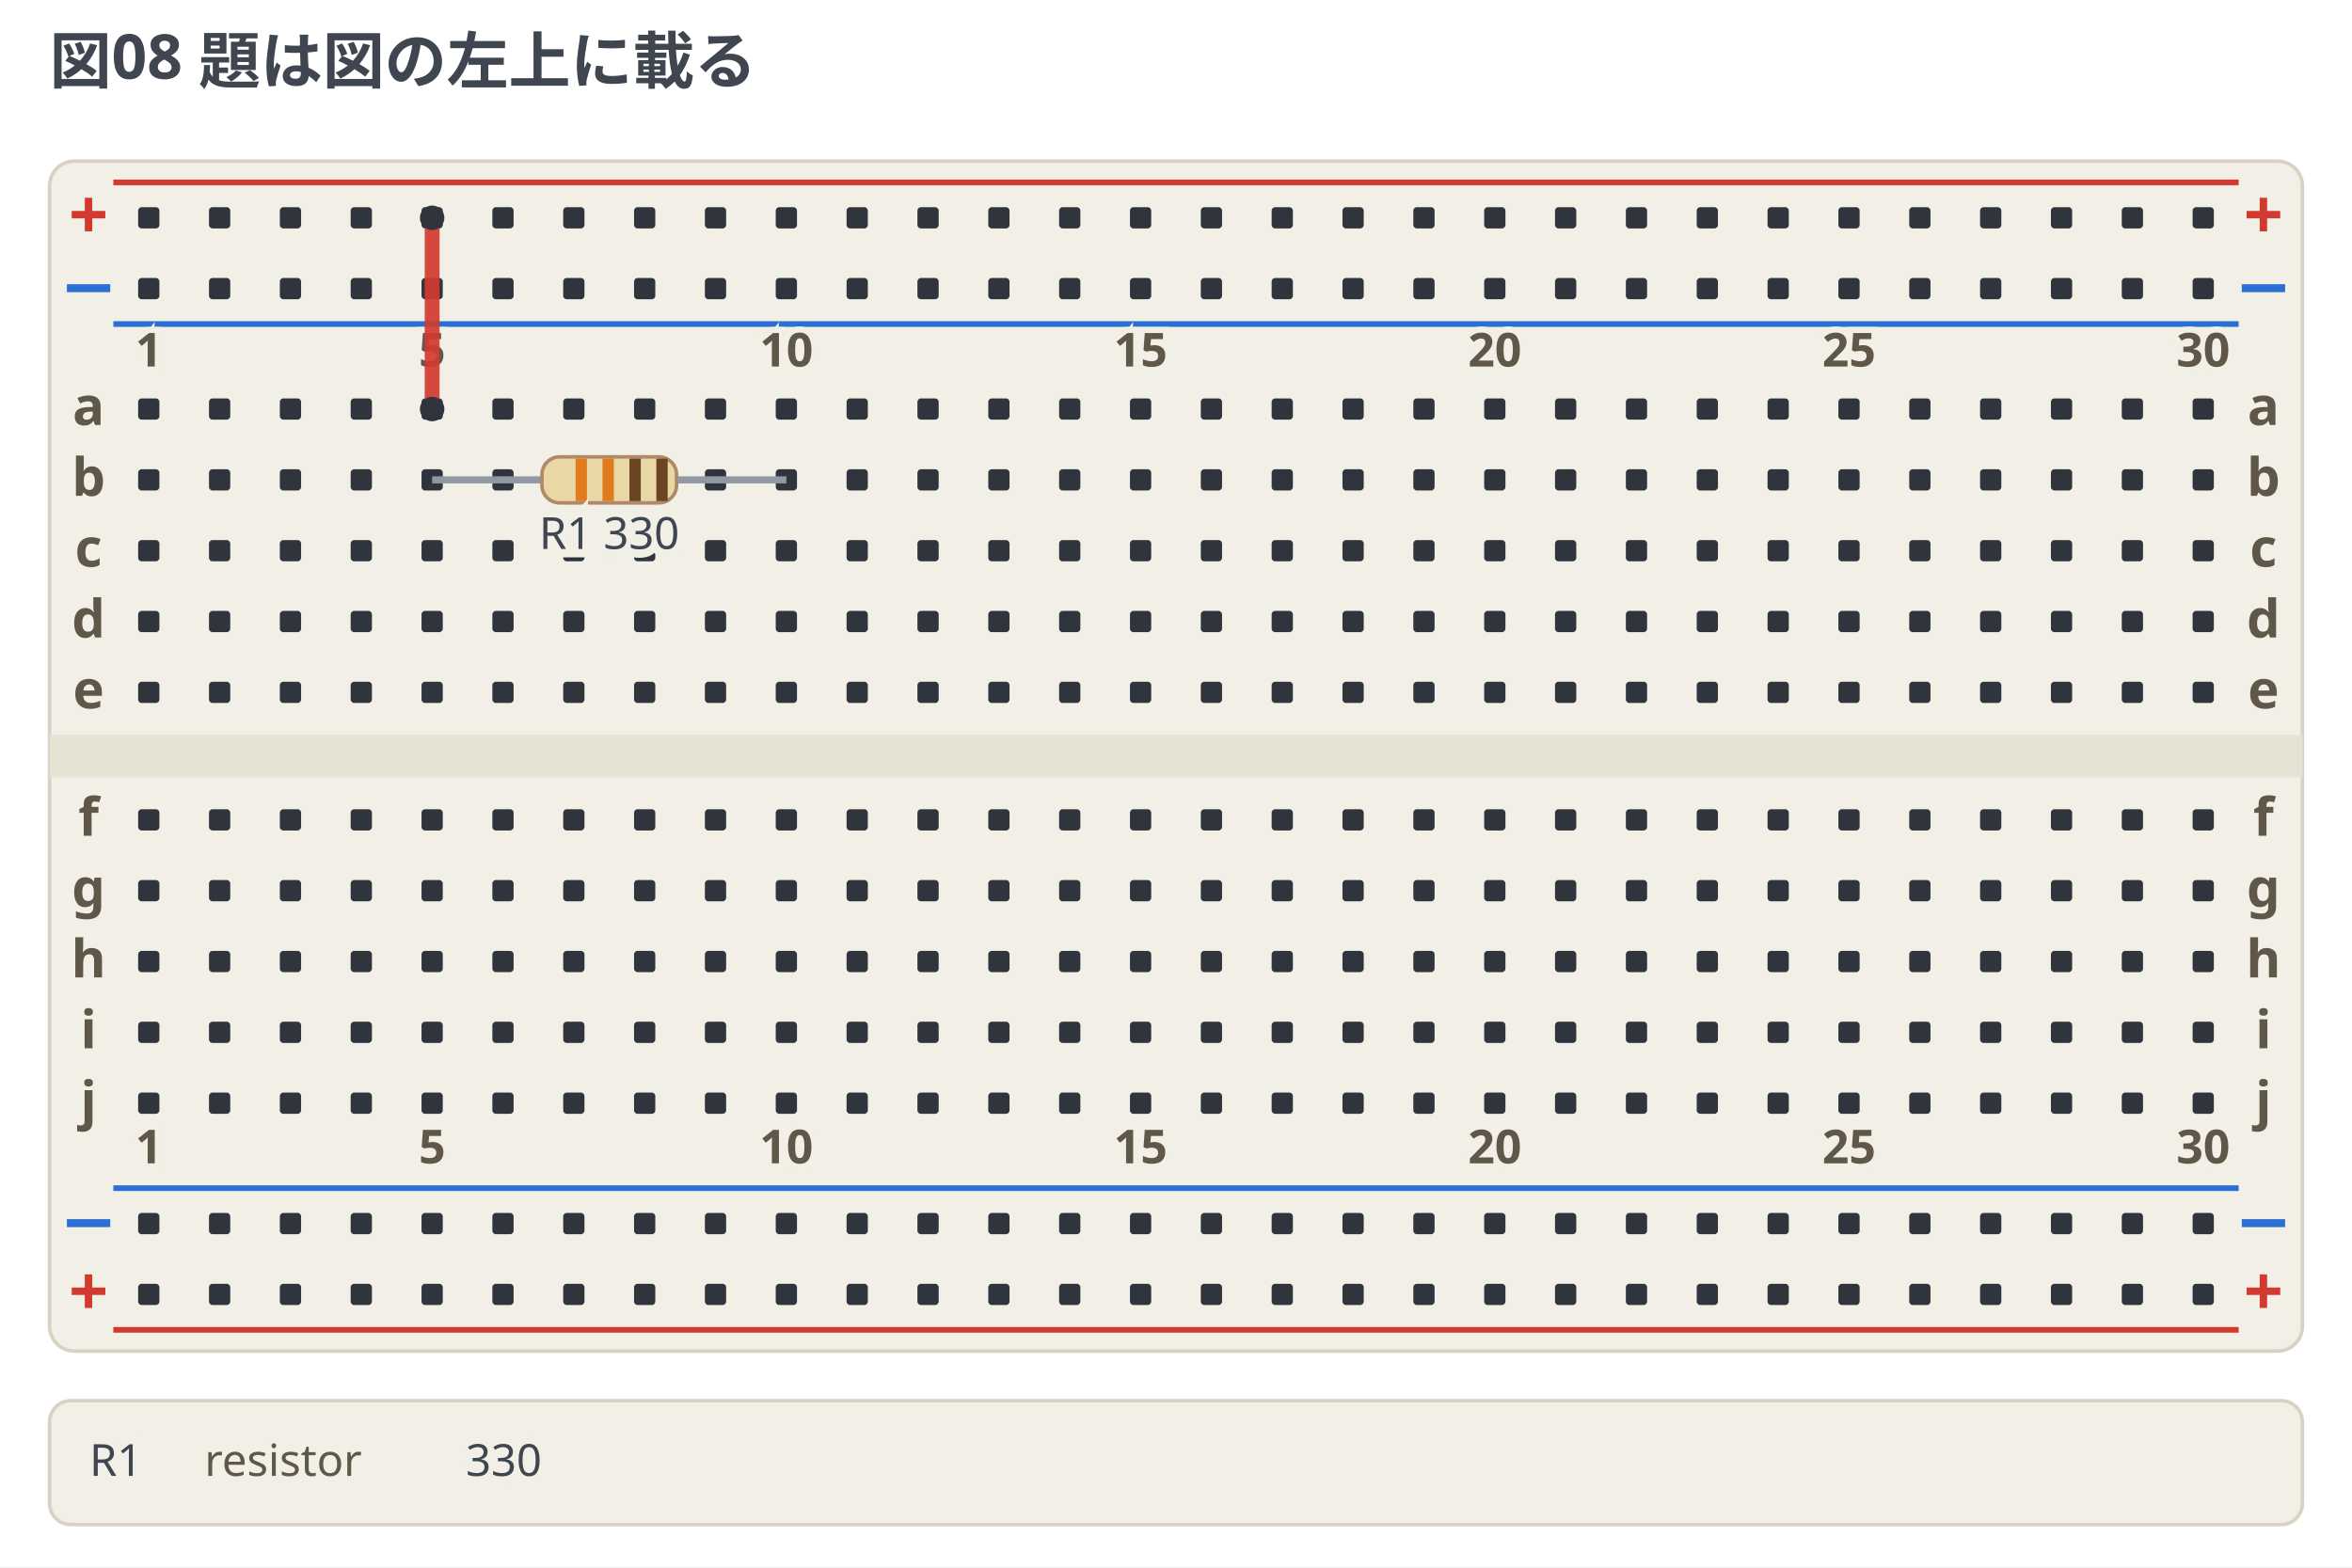
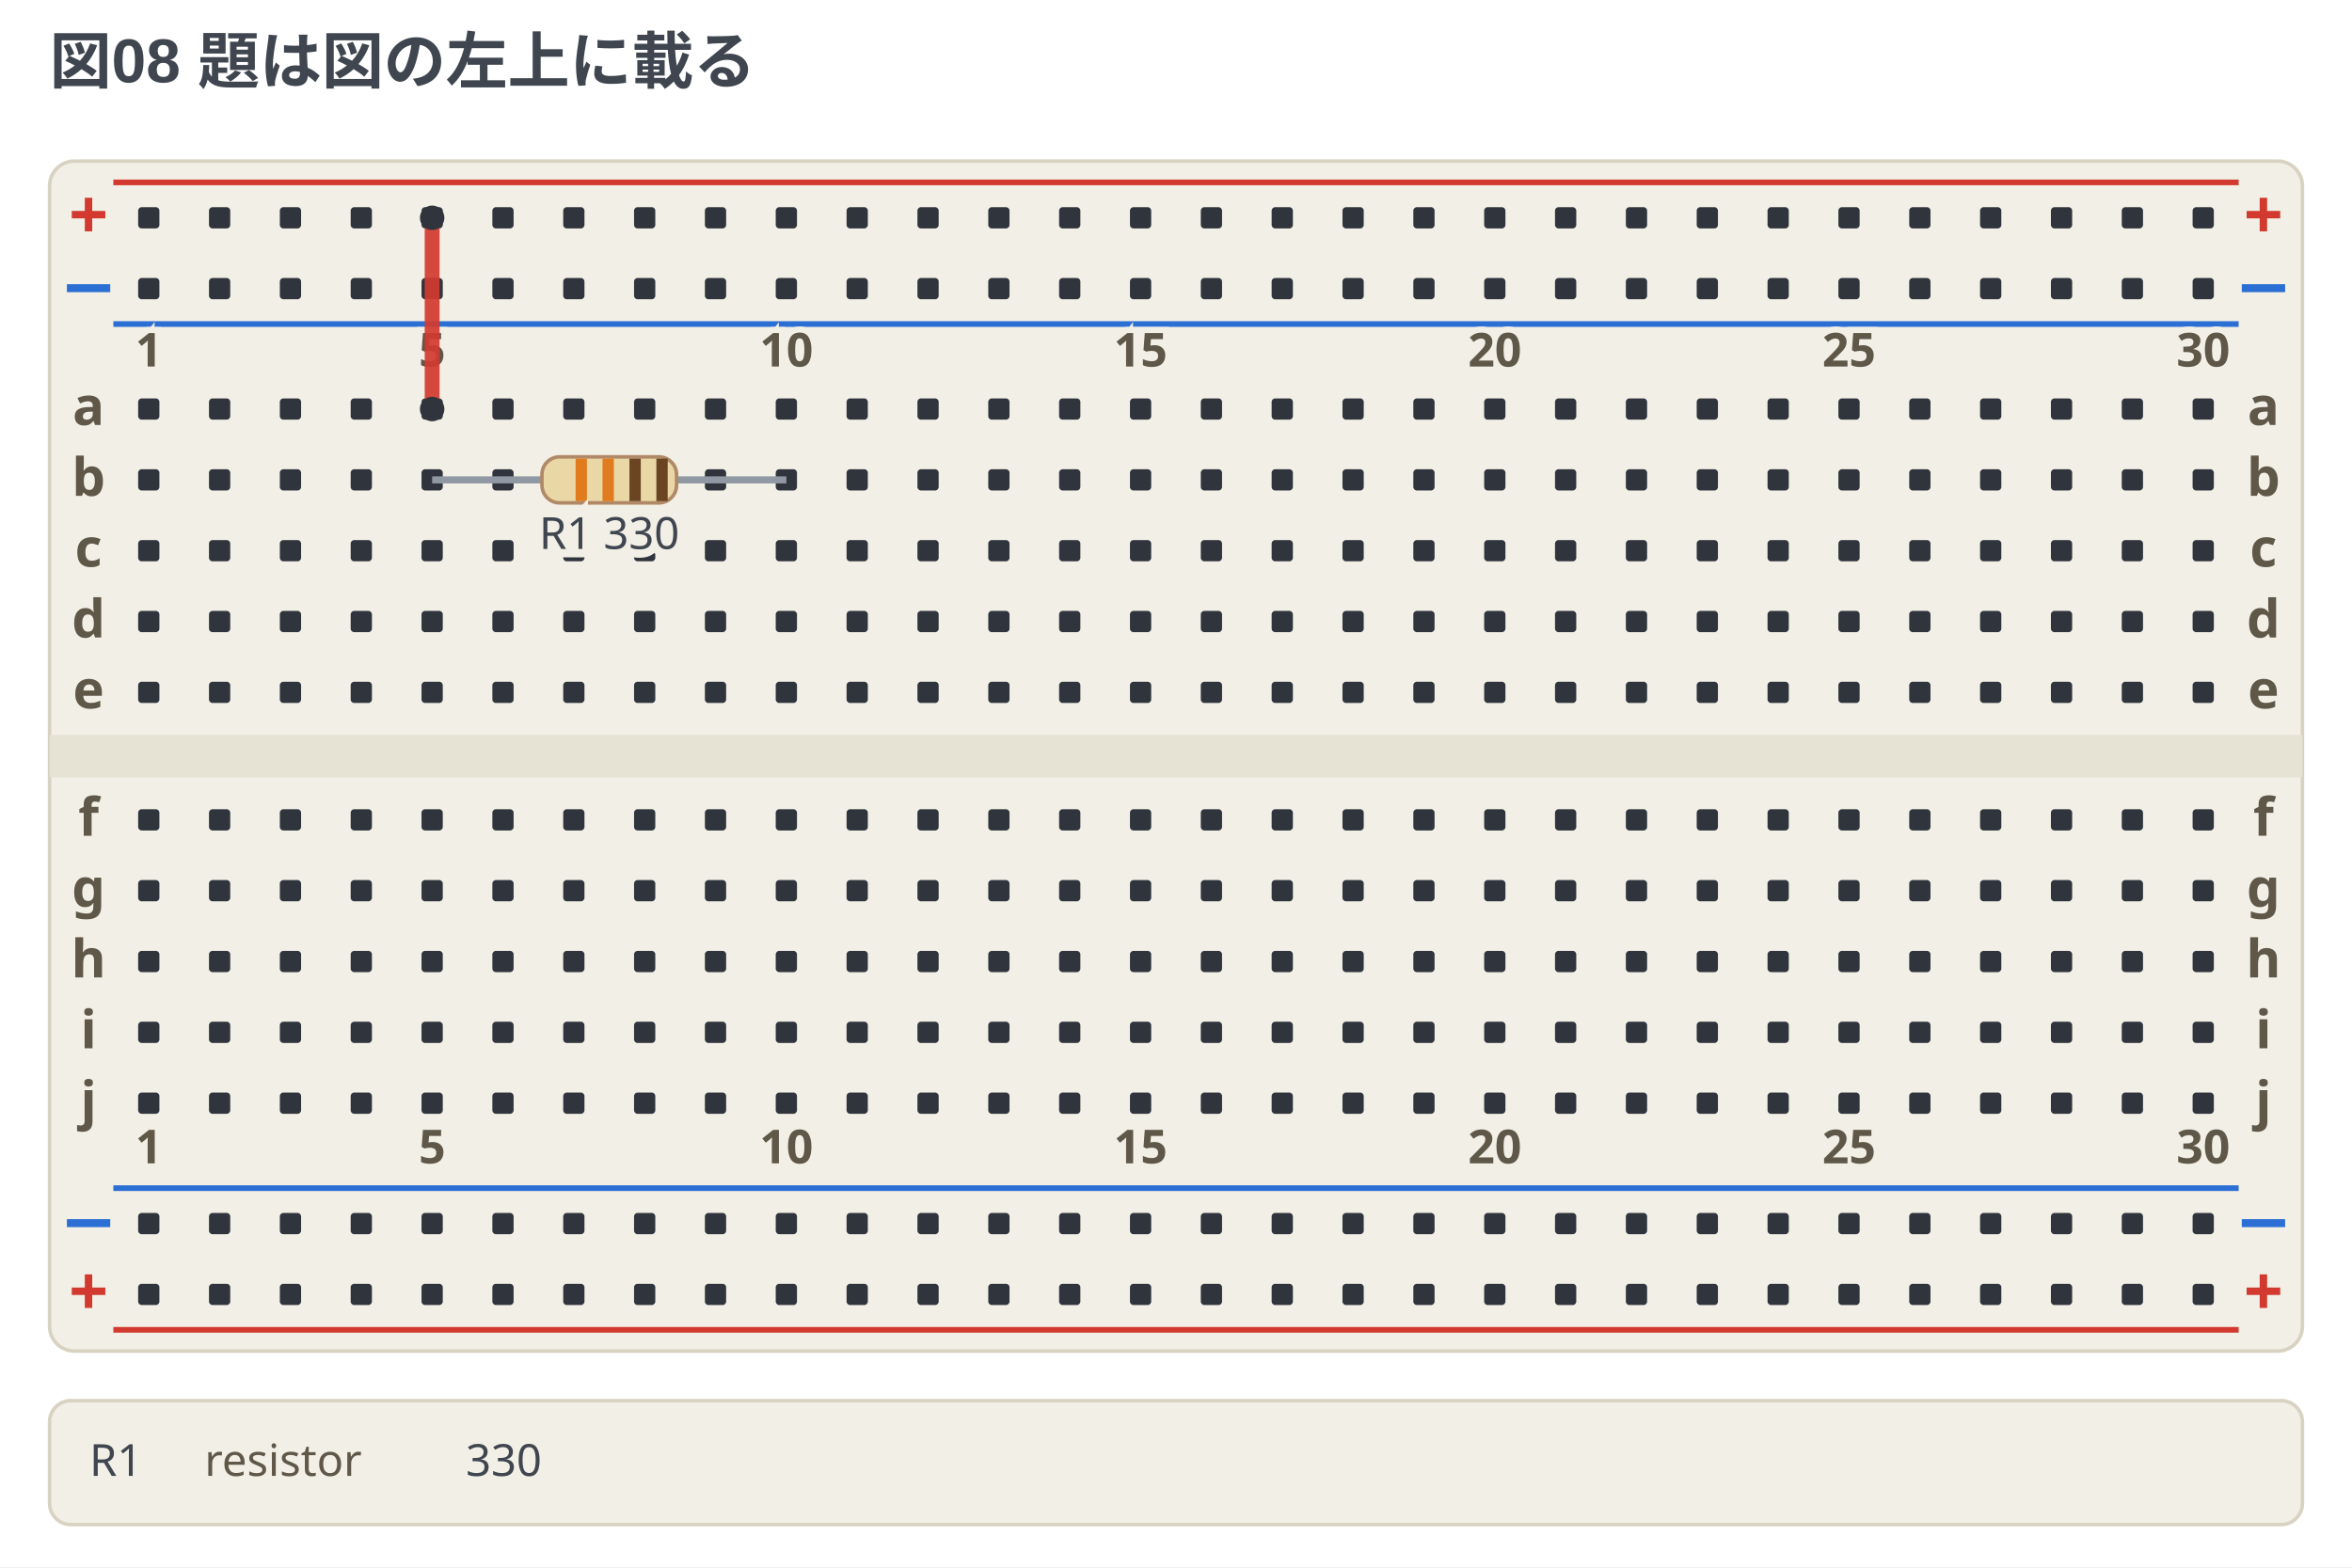
<svg xmlns="http://www.w3.org/2000/svg" width="664" height="442.5" viewBox="0 0 664 442.5" data-breadboard-fence="0.12.1" role="img">
  <rect x="0" y="0" width="664" height="442.5" fill="#ffffff" />
  <g>
-     <text x="14" y="23.5" text-anchor="start" font-family="ui-sans-serif, system-ui, sans-serif" font-size="17.5" font-weight="700" fill="#3f4650">図08 題は図の左上に載る</text>
+     <text x="14" y="23.5" text-anchor="start" font-family="'Segoe UI', 'Helvetica Neue', Arial, 'Noto Sans', 'Hiragino Sans', 'Yu Gothic UI', 'Noto Sans CJK JP', sans-serif" font-size="17.5" font-weight="700" fill="#3f4650">図08 題は図の左上に載る</text>
  </g>
  <g transform="translate(0 31.5)">
    <rect x="14" y="14" width="636" height="336" rx="7" fill="#f2efe6" stroke="#d8d2c2" />
    <rect x="14" y="176" width="636" height="12" fill="#e6e2d4" />
    <line x1="32" y1="20" x2="632" y2="20" stroke="#d33a2f" stroke-width="1.6" />
    <text x="25" y="36" text-anchor="middle" font-family="ui-sans-serif, system-ui, sans-serif" font-size="19.55" font-weight="700" fill="#d33a2f">+</text>
    <text x="639" y="36" text-anchor="middle" font-family="ui-sans-serif, system-ui, sans-serif" font-size="19.55" font-weight="700" fill="#d33a2f">+</text>
    <line x1="32" y1="60" x2="632" y2="60" stroke="#2b6fd4" stroke-width="1.6" />
    <text x="25" y="56" text-anchor="middle" font-family="ui-sans-serif, system-ui, sans-serif" font-size="19.55" font-weight="700" fill="#2b6fd4">−</text>
    <text x="639" y="56" text-anchor="middle" font-family="ui-sans-serif, system-ui, sans-serif" font-size="19.55" font-weight="700" fill="#2b6fd4">−</text>
    <line x1="32" y1="304" x2="632" y2="304" stroke="#2b6fd4" stroke-width="1.6" />
    <text x="25" y="320" text-anchor="middle" font-family="ui-sans-serif, system-ui, sans-serif" font-size="19.55" font-weight="700" fill="#2b6fd4">−</text>
    <text x="639" y="320" text-anchor="middle" font-family="ui-sans-serif, system-ui, sans-serif" font-size="19.55" font-weight="700" fill="#2b6fd4">−</text>
    <line x1="32" y1="344" x2="632" y2="344" stroke="#d33a2f" stroke-width="1.6" />
    <text x="25" y="340" text-anchor="middle" font-family="ui-sans-serif, system-ui, sans-serif" font-size="19.55" font-weight="700" fill="#d33a2f">+</text>
    <text x="639" y="340" text-anchor="middle" font-family="ui-sans-serif, system-ui, sans-serif" font-size="19.55" font-weight="700" fill="#d33a2f">+</text>
    <rect x="39" y="27" width="6" height="6" rx="1" fill="#30353d" />
    <rect x="59" y="27" width="6" height="6" rx="1" fill="#30353d" />
    <rect x="79" y="27" width="6" height="6" rx="1" fill="#30353d" />
    <rect x="99" y="27" width="6" height="6" rx="1" fill="#30353d" />
    <rect x="119" y="27" width="6" height="6" rx="1" fill="#30353d" />
    <rect x="139" y="27" width="6" height="6" rx="1" fill="#30353d" />
    <rect x="159" y="27" width="6" height="6" rx="1" fill="#30353d" />
    <rect x="179" y="27" width="6" height="6" rx="1" fill="#30353d" />
    <rect x="199" y="27" width="6" height="6" rx="1" fill="#30353d" />
    <rect x="219" y="27" width="6" height="6" rx="1" fill="#30353d" />
    <rect x="239" y="27" width="6" height="6" rx="1" fill="#30353d" />
    <rect x="259" y="27" width="6" height="6" rx="1" fill="#30353d" />
    <rect x="279" y="27" width="6" height="6" rx="1" fill="#30353d" />
    <rect x="299" y="27" width="6" height="6" rx="1" fill="#30353d" />
    <rect x="319" y="27" width="6" height="6" rx="1" fill="#30353d" />
    <rect x="339" y="27" width="6" height="6" rx="1" fill="#30353d" />
    <rect x="359" y="27" width="6" height="6" rx="1" fill="#30353d" />
    <rect x="379" y="27" width="6" height="6" rx="1" fill="#30353d" />
    <rect x="399" y="27" width="6" height="6" rx="1" fill="#30353d" />
    <rect x="419" y="27" width="6" height="6" rx="1" fill="#30353d" />
    <rect x="439" y="27" width="6" height="6" rx="1" fill="#30353d" />
    <rect x="459" y="27" width="6" height="6" rx="1" fill="#30353d" />
    <rect x="479" y="27" width="6" height="6" rx="1" fill="#30353d" />
    <rect x="499" y="27" width="6" height="6" rx="1" fill="#30353d" />
    <rect x="519" y="27" width="6" height="6" rx="1" fill="#30353d" />
    <rect x="539" y="27" width="6" height="6" rx="1" fill="#30353d" />
    <rect x="559" y="27" width="6" height="6" rx="1" fill="#30353d" />
    <rect x="579" y="27" width="6" height="6" rx="1" fill="#30353d" />
    <rect x="599" y="27" width="6" height="6" rx="1" fill="#30353d" />
    <rect x="619" y="27" width="6" height="6" rx="1" fill="#30353d" />
    <rect x="39" y="47" width="6" height="6" rx="1" fill="#30353d" />
    <rect x="59" y="47" width="6" height="6" rx="1" fill="#30353d" />
    <rect x="79" y="47" width="6" height="6" rx="1" fill="#30353d" />
    <rect x="99" y="47" width="6" height="6" rx="1" fill="#30353d" />
    <rect x="119" y="47" width="6" height="6" rx="1" fill="#30353d" />
    <rect x="139" y="47" width="6" height="6" rx="1" fill="#30353d" />
    <rect x="159" y="47" width="6" height="6" rx="1" fill="#30353d" />
    <rect x="179" y="47" width="6" height="6" rx="1" fill="#30353d" />
    <rect x="199" y="47" width="6" height="6" rx="1" fill="#30353d" />
    <rect x="219" y="47" width="6" height="6" rx="1" fill="#30353d" />
    <rect x="239" y="47" width="6" height="6" rx="1" fill="#30353d" />
    <rect x="259" y="47" width="6" height="6" rx="1" fill="#30353d" />
    <rect x="279" y="47" width="6" height="6" rx="1" fill="#30353d" />
    <rect x="299" y="47" width="6" height="6" rx="1" fill="#30353d" />
    <rect x="319" y="47" width="6" height="6" rx="1" fill="#30353d" />
    <rect x="339" y="47" width="6" height="6" rx="1" fill="#30353d" />
    <rect x="359" y="47" width="6" height="6" rx="1" fill="#30353d" />
    <rect x="379" y="47" width="6" height="6" rx="1" fill="#30353d" />
    <rect x="399" y="47" width="6" height="6" rx="1" fill="#30353d" />
    <rect x="419" y="47" width="6" height="6" rx="1" fill="#30353d" />
    <rect x="439" y="47" width="6" height="6" rx="1" fill="#30353d" />
    <rect x="459" y="47" width="6" height="6" rx="1" fill="#30353d" />
    <rect x="479" y="47" width="6" height="6" rx="1" fill="#30353d" />
    <rect x="499" y="47" width="6" height="6" rx="1" fill="#30353d" />
    <rect x="519" y="47" width="6" height="6" rx="1" fill="#30353d" />
    <rect x="539" y="47" width="6" height="6" rx="1" fill="#30353d" />
    <rect x="559" y="47" width="6" height="6" rx="1" fill="#30353d" />
    <rect x="579" y="47" width="6" height="6" rx="1" fill="#30353d" />
    <rect x="599" y="47" width="6" height="6" rx="1" fill="#30353d" />
    <rect x="619" y="47" width="6" height="6" rx="1" fill="#30353d" />
    <rect x="39" y="311" width="6" height="6" rx="1" fill="#30353d" />
    <rect x="59" y="311" width="6" height="6" rx="1" fill="#30353d" />
    <rect x="79" y="311" width="6" height="6" rx="1" fill="#30353d" />
    <rect x="99" y="311" width="6" height="6" rx="1" fill="#30353d" />
    <rect x="119" y="311" width="6" height="6" rx="1" fill="#30353d" />
    <rect x="139" y="311" width="6" height="6" rx="1" fill="#30353d" />
    <rect x="159" y="311" width="6" height="6" rx="1" fill="#30353d" />
    <rect x="179" y="311" width="6" height="6" rx="1" fill="#30353d" />
    <rect x="199" y="311" width="6" height="6" rx="1" fill="#30353d" />
    <rect x="219" y="311" width="6" height="6" rx="1" fill="#30353d" />
    <rect x="239" y="311" width="6" height="6" rx="1" fill="#30353d" />
    <rect x="259" y="311" width="6" height="6" rx="1" fill="#30353d" />
    <rect x="279" y="311" width="6" height="6" rx="1" fill="#30353d" />
    <rect x="299" y="311" width="6" height="6" rx="1" fill="#30353d" />
    <rect x="319" y="311" width="6" height="6" rx="1" fill="#30353d" />
    <rect x="339" y="311" width="6" height="6" rx="1" fill="#30353d" />
    <rect x="359" y="311" width="6" height="6" rx="1" fill="#30353d" />
    <rect x="379" y="311" width="6" height="6" rx="1" fill="#30353d" />
    <rect x="399" y="311" width="6" height="6" rx="1" fill="#30353d" />
    <rect x="419" y="311" width="6" height="6" rx="1" fill="#30353d" />
    <rect x="439" y="311" width="6" height="6" rx="1" fill="#30353d" />
    <rect x="459" y="311" width="6" height="6" rx="1" fill="#30353d" />
    <rect x="479" y="311" width="6" height="6" rx="1" fill="#30353d" />
    <rect x="499" y="311" width="6" height="6" rx="1" fill="#30353d" />
    <rect x="519" y="311" width="6" height="6" rx="1" fill="#30353d" />
    <rect x="539" y="311" width="6" height="6" rx="1" fill="#30353d" />
    <rect x="559" y="311" width="6" height="6" rx="1" fill="#30353d" />
    <rect x="579" y="311" width="6" height="6" rx="1" fill="#30353d" />
    <rect x="599" y="311" width="6" height="6" rx="1" fill="#30353d" />
    <rect x="619" y="311" width="6" height="6" rx="1" fill="#30353d" />
    <rect x="39" y="331" width="6" height="6" rx="1" fill="#30353d" />
    <rect x="59" y="331" width="6" height="6" rx="1" fill="#30353d" />
    <rect x="79" y="331" width="6" height="6" rx="1" fill="#30353d" />
    <rect x="99" y="331" width="6" height="6" rx="1" fill="#30353d" />
    <rect x="119" y="331" width="6" height="6" rx="1" fill="#30353d" />
    <rect x="139" y="331" width="6" height="6" rx="1" fill="#30353d" />
    <rect x="159" y="331" width="6" height="6" rx="1" fill="#30353d" />
    <rect x="179" y="331" width="6" height="6" rx="1" fill="#30353d" />
    <rect x="199" y="331" width="6" height="6" rx="1" fill="#30353d" />
    <rect x="219" y="331" width="6" height="6" rx="1" fill="#30353d" />
    <rect x="239" y="331" width="6" height="6" rx="1" fill="#30353d" />
    <rect x="259" y="331" width="6" height="6" rx="1" fill="#30353d" />
    <rect x="279" y="331" width="6" height="6" rx="1" fill="#30353d" />
    <rect x="299" y="331" width="6" height="6" rx="1" fill="#30353d" />
    <rect x="319" y="331" width="6" height="6" rx="1" fill="#30353d" />
    <rect x="339" y="331" width="6" height="6" rx="1" fill="#30353d" />
    <rect x="359" y="331" width="6" height="6" rx="1" fill="#30353d" />
    <rect x="379" y="331" width="6" height="6" rx="1" fill="#30353d" />
    <rect x="399" y="331" width="6" height="6" rx="1" fill="#30353d" />
    <rect x="419" y="331" width="6" height="6" rx="1" fill="#30353d" />
    <rect x="439" y="331" width="6" height="6" rx="1" fill="#30353d" />
    <rect x="459" y="331" width="6" height="6" rx="1" fill="#30353d" />
    <rect x="479" y="331" width="6" height="6" rx="1" fill="#30353d" />
    <rect x="499" y="331" width="6" height="6" rx="1" fill="#30353d" />
    <rect x="519" y="331" width="6" height="6" rx="1" fill="#30353d" />
    <rect x="539" y="331" width="6" height="6" rx="1" fill="#30353d" />
    <rect x="559" y="331" width="6" height="6" rx="1" fill="#30353d" />
    <rect x="579" y="331" width="6" height="6" rx="1" fill="#30353d" />
    <rect x="599" y="331" width="6" height="6" rx="1" fill="#30353d" />
    <rect x="619" y="331" width="6" height="6" rx="1" fill="#30353d" />
    <rect x="39" y="81" width="6" height="6" rx="1" fill="#30353d" />
    <rect x="59" y="81" width="6" height="6" rx="1" fill="#30353d" />
    <rect x="79" y="81" width="6" height="6" rx="1" fill="#30353d" />
    <rect x="99" y="81" width="6" height="6" rx="1" fill="#30353d" />
    <rect x="119" y="81" width="6" height="6" rx="1" fill="#30353d" />
    <rect x="139" y="81" width="6" height="6" rx="1" fill="#30353d" />
    <rect x="159" y="81" width="6" height="6" rx="1" fill="#30353d" />
    <rect x="179" y="81" width="6" height="6" rx="1" fill="#30353d" />
    <rect x="199" y="81" width="6" height="6" rx="1" fill="#30353d" />
    <rect x="219" y="81" width="6" height="6" rx="1" fill="#30353d" />
    <rect x="239" y="81" width="6" height="6" rx="1" fill="#30353d" />
    <rect x="259" y="81" width="6" height="6" rx="1" fill="#30353d" />
    <rect x="279" y="81" width="6" height="6" rx="1" fill="#30353d" />
    <rect x="299" y="81" width="6" height="6" rx="1" fill="#30353d" />
    <rect x="319" y="81" width="6" height="6" rx="1" fill="#30353d" />
    <rect x="339" y="81" width="6" height="6" rx="1" fill="#30353d" />
    <rect x="359" y="81" width="6" height="6" rx="1" fill="#30353d" />
    <rect x="379" y="81" width="6" height="6" rx="1" fill="#30353d" />
    <rect x="399" y="81" width="6" height="6" rx="1" fill="#30353d" />
    <rect x="419" y="81" width="6" height="6" rx="1" fill="#30353d" />
    <rect x="439" y="81" width="6" height="6" rx="1" fill="#30353d" />
    <rect x="459" y="81" width="6" height="6" rx="1" fill="#30353d" />
    <rect x="479" y="81" width="6" height="6" rx="1" fill="#30353d" />
    <rect x="499" y="81" width="6" height="6" rx="1" fill="#30353d" />
    <rect x="519" y="81" width="6" height="6" rx="1" fill="#30353d" />
    <rect x="539" y="81" width="6" height="6" rx="1" fill="#30353d" />
    <rect x="559" y="81" width="6" height="6" rx="1" fill="#30353d" />
    <rect x="579" y="81" width="6" height="6" rx="1" fill="#30353d" />
    <rect x="599" y="81" width="6" height="6" rx="1" fill="#30353d" />
    <rect x="619" y="81" width="6" height="6" rx="1" fill="#30353d" />
    <rect x="39" y="101" width="6" height="6" rx="1" fill="#30353d" />
    <rect x="59" y="101" width="6" height="6" rx="1" fill="#30353d" />
    <rect x="79" y="101" width="6" height="6" rx="1" fill="#30353d" />
    <rect x="99" y="101" width="6" height="6" rx="1" fill="#30353d" />
    <rect x="119" y="101" width="6" height="6" rx="1" fill="#30353d" />
    <rect x="139" y="101" width="6" height="6" rx="1" fill="#30353d" />
    <rect x="159" y="101" width="6" height="6" rx="1" fill="#30353d" />
    <rect x="179" y="101" width="6" height="6" rx="1" fill="#30353d" />
    <rect x="199" y="101" width="6" height="6" rx="1" fill="#30353d" />
    <rect x="219" y="101" width="6" height="6" rx="1" fill="#30353d" />
    <rect x="239" y="101" width="6" height="6" rx="1" fill="#30353d" />
    <rect x="259" y="101" width="6" height="6" rx="1" fill="#30353d" />
    <rect x="279" y="101" width="6" height="6" rx="1" fill="#30353d" />
    <rect x="299" y="101" width="6" height="6" rx="1" fill="#30353d" />
    <rect x="319" y="101" width="6" height="6" rx="1" fill="#30353d" />
    <rect x="339" y="101" width="6" height="6" rx="1" fill="#30353d" />
    <rect x="359" y="101" width="6" height="6" rx="1" fill="#30353d" />
    <rect x="379" y="101" width="6" height="6" rx="1" fill="#30353d" />
    <rect x="399" y="101" width="6" height="6" rx="1" fill="#30353d" />
    <rect x="419" y="101" width="6" height="6" rx="1" fill="#30353d" />
    <rect x="439" y="101" width="6" height="6" rx="1" fill="#30353d" />
    <rect x="459" y="101" width="6" height="6" rx="1" fill="#30353d" />
    <rect x="479" y="101" width="6" height="6" rx="1" fill="#30353d" />
    <rect x="499" y="101" width="6" height="6" rx="1" fill="#30353d" />
    <rect x="519" y="101" width="6" height="6" rx="1" fill="#30353d" />
    <rect x="539" y="101" width="6" height="6" rx="1" fill="#30353d" />
    <rect x="559" y="101" width="6" height="6" rx="1" fill="#30353d" />
    <rect x="579" y="101" width="6" height="6" rx="1" fill="#30353d" />
    <rect x="599" y="101" width="6" height="6" rx="1" fill="#30353d" />
    <rect x="619" y="101" width="6" height="6" rx="1" fill="#30353d" />
    <rect x="39" y="121" width="6" height="6" rx="1" fill="#30353d" />
    <rect x="59" y="121" width="6" height="6" rx="1" fill="#30353d" />
    <rect x="79" y="121" width="6" height="6" rx="1" fill="#30353d" />
    <rect x="99" y="121" width="6" height="6" rx="1" fill="#30353d" />
    <rect x="119" y="121" width="6" height="6" rx="1" fill="#30353d" />
    <rect x="139" y="121" width="6" height="6" rx="1" fill="#30353d" />
    <rect x="159" y="121" width="6" height="6" rx="1" fill="#30353d" />
    <rect x="179" y="121" width="6" height="6" rx="1" fill="#30353d" />
    <rect x="199" y="121" width="6" height="6" rx="1" fill="#30353d" />
    <rect x="219" y="121" width="6" height="6" rx="1" fill="#30353d" />
    <rect x="239" y="121" width="6" height="6" rx="1" fill="#30353d" />
    <rect x="259" y="121" width="6" height="6" rx="1" fill="#30353d" />
    <rect x="279" y="121" width="6" height="6" rx="1" fill="#30353d" />
    <rect x="299" y="121" width="6" height="6" rx="1" fill="#30353d" />
    <rect x="319" y="121" width="6" height="6" rx="1" fill="#30353d" />
    <rect x="339" y="121" width="6" height="6" rx="1" fill="#30353d" />
    <rect x="359" y="121" width="6" height="6" rx="1" fill="#30353d" />
    <rect x="379" y="121" width="6" height="6" rx="1" fill="#30353d" />
    <rect x="399" y="121" width="6" height="6" rx="1" fill="#30353d" />
    <rect x="419" y="121" width="6" height="6" rx="1" fill="#30353d" />
    <rect x="439" y="121" width="6" height="6" rx="1" fill="#30353d" />
    <rect x="459" y="121" width="6" height="6" rx="1" fill="#30353d" />
    <rect x="479" y="121" width="6" height="6" rx="1" fill="#30353d" />
    <rect x="499" y="121" width="6" height="6" rx="1" fill="#30353d" />
    <rect x="519" y="121" width="6" height="6" rx="1" fill="#30353d" />
    <rect x="539" y="121" width="6" height="6" rx="1" fill="#30353d" />
    <rect x="559" y="121" width="6" height="6" rx="1" fill="#30353d" />
    <rect x="579" y="121" width="6" height="6" rx="1" fill="#30353d" />
    <rect x="599" y="121" width="6" height="6" rx="1" fill="#30353d" />
    <rect x="619" y="121" width="6" height="6" rx="1" fill="#30353d" />
    <rect x="39" y="141" width="6" height="6" rx="1" fill="#30353d" />
    <rect x="59" y="141" width="6" height="6" rx="1" fill="#30353d" />
    <rect x="79" y="141" width="6" height="6" rx="1" fill="#30353d" />
    <rect x="99" y="141" width="6" height="6" rx="1" fill="#30353d" />
    <rect x="119" y="141" width="6" height="6" rx="1" fill="#30353d" />
    <rect x="139" y="141" width="6" height="6" rx="1" fill="#30353d" />
    <rect x="159" y="141" width="6" height="6" rx="1" fill="#30353d" />
    <rect x="179" y="141" width="6" height="6" rx="1" fill="#30353d" />
    <rect x="199" y="141" width="6" height="6" rx="1" fill="#30353d" />
    <rect x="219" y="141" width="6" height="6" rx="1" fill="#30353d" />
    <rect x="239" y="141" width="6" height="6" rx="1" fill="#30353d" />
    <rect x="259" y="141" width="6" height="6" rx="1" fill="#30353d" />
    <rect x="279" y="141" width="6" height="6" rx="1" fill="#30353d" />
    <rect x="299" y="141" width="6" height="6" rx="1" fill="#30353d" />
    <rect x="319" y="141" width="6" height="6" rx="1" fill="#30353d" />
    <rect x="339" y="141" width="6" height="6" rx="1" fill="#30353d" />
    <rect x="359" y="141" width="6" height="6" rx="1" fill="#30353d" />
    <rect x="379" y="141" width="6" height="6" rx="1" fill="#30353d" />
    <rect x="399" y="141" width="6" height="6" rx="1" fill="#30353d" />
    <rect x="419" y="141" width="6" height="6" rx="1" fill="#30353d" />
    <rect x="439" y="141" width="6" height="6" rx="1" fill="#30353d" />
    <rect x="459" y="141" width="6" height="6" rx="1" fill="#30353d" />
    <rect x="479" y="141" width="6" height="6" rx="1" fill="#30353d" />
    <rect x="499" y="141" width="6" height="6" rx="1" fill="#30353d" />
    <rect x="519" y="141" width="6" height="6" rx="1" fill="#30353d" />
    <rect x="539" y="141" width="6" height="6" rx="1" fill="#30353d" />
    <rect x="559" y="141" width="6" height="6" rx="1" fill="#30353d" />
    <rect x="579" y="141" width="6" height="6" rx="1" fill="#30353d" />
    <rect x="599" y="141" width="6" height="6" rx="1" fill="#30353d" />
    <rect x="619" y="141" width="6" height="6" rx="1" fill="#30353d" />
    <rect x="39" y="161" width="6" height="6" rx="1" fill="#30353d" />
    <rect x="59" y="161" width="6" height="6" rx="1" fill="#30353d" />
    <rect x="79" y="161" width="6" height="6" rx="1" fill="#30353d" />
    <rect x="99" y="161" width="6" height="6" rx="1" fill="#30353d" />
    <rect x="119" y="161" width="6" height="6" rx="1" fill="#30353d" />
    <rect x="139" y="161" width="6" height="6" rx="1" fill="#30353d" />
    <rect x="159" y="161" width="6" height="6" rx="1" fill="#30353d" />
    <rect x="179" y="161" width="6" height="6" rx="1" fill="#30353d" />
    <rect x="199" y="161" width="6" height="6" rx="1" fill="#30353d" />
    <rect x="219" y="161" width="6" height="6" rx="1" fill="#30353d" />
    <rect x="239" y="161" width="6" height="6" rx="1" fill="#30353d" />
    <rect x="259" y="161" width="6" height="6" rx="1" fill="#30353d" />
    <rect x="279" y="161" width="6" height="6" rx="1" fill="#30353d" />
    <rect x="299" y="161" width="6" height="6" rx="1" fill="#30353d" />
    <rect x="319" y="161" width="6" height="6" rx="1" fill="#30353d" />
    <rect x="339" y="161" width="6" height="6" rx="1" fill="#30353d" />
    <rect x="359" y="161" width="6" height="6" rx="1" fill="#30353d" />
    <rect x="379" y="161" width="6" height="6" rx="1" fill="#30353d" />
    <rect x="399" y="161" width="6" height="6" rx="1" fill="#30353d" />
    <rect x="419" y="161" width="6" height="6" rx="1" fill="#30353d" />
    <rect x="439" y="161" width="6" height="6" rx="1" fill="#30353d" />
    <rect x="459" y="161" width="6" height="6" rx="1" fill="#30353d" />
    <rect x="479" y="161" width="6" height="6" rx="1" fill="#30353d" />
    <rect x="499" y="161" width="6" height="6" rx="1" fill="#30353d" />
    <rect x="519" y="161" width="6" height="6" rx="1" fill="#30353d" />
    <rect x="539" y="161" width="6" height="6" rx="1" fill="#30353d" />
    <rect x="559" y="161" width="6" height="6" rx="1" fill="#30353d" />
    <rect x="579" y="161" width="6" height="6" rx="1" fill="#30353d" />
    <rect x="599" y="161" width="6" height="6" rx="1" fill="#30353d" />
    <rect x="619" y="161" width="6" height="6" rx="1" fill="#30353d" />
    <rect x="39" y="197" width="6" height="6" rx="1" fill="#30353d" />
    <rect x="59" y="197" width="6" height="6" rx="1" fill="#30353d" />
    <rect x="79" y="197" width="6" height="6" rx="1" fill="#30353d" />
    <rect x="99" y="197" width="6" height="6" rx="1" fill="#30353d" />
    <rect x="119" y="197" width="6" height="6" rx="1" fill="#30353d" />
    <rect x="139" y="197" width="6" height="6" rx="1" fill="#30353d" />
    <rect x="159" y="197" width="6" height="6" rx="1" fill="#30353d" />
    <rect x="179" y="197" width="6" height="6" rx="1" fill="#30353d" />
    <rect x="199" y="197" width="6" height="6" rx="1" fill="#30353d" />
    <rect x="219" y="197" width="6" height="6" rx="1" fill="#30353d" />
    <rect x="239" y="197" width="6" height="6" rx="1" fill="#30353d" />
    <rect x="259" y="197" width="6" height="6" rx="1" fill="#30353d" />
    <rect x="279" y="197" width="6" height="6" rx="1" fill="#30353d" />
    <rect x="299" y="197" width="6" height="6" rx="1" fill="#30353d" />
    <rect x="319" y="197" width="6" height="6" rx="1" fill="#30353d" />
    <rect x="339" y="197" width="6" height="6" rx="1" fill="#30353d" />
    <rect x="359" y="197" width="6" height="6" rx="1" fill="#30353d" />
    <rect x="379" y="197" width="6" height="6" rx="1" fill="#30353d" />
    <rect x="399" y="197" width="6" height="6" rx="1" fill="#30353d" />
    <rect x="419" y="197" width="6" height="6" rx="1" fill="#30353d" />
    <rect x="439" y="197" width="6" height="6" rx="1" fill="#30353d" />
    <rect x="459" y="197" width="6" height="6" rx="1" fill="#30353d" />
    <rect x="479" y="197" width="6" height="6" rx="1" fill="#30353d" />
    <rect x="499" y="197" width="6" height="6" rx="1" fill="#30353d" />
    <rect x="519" y="197" width="6" height="6" rx="1" fill="#30353d" />
    <rect x="539" y="197" width="6" height="6" rx="1" fill="#30353d" />
    <rect x="559" y="197" width="6" height="6" rx="1" fill="#30353d" />
    <rect x="579" y="197" width="6" height="6" rx="1" fill="#30353d" />
    <rect x="599" y="197" width="6" height="6" rx="1" fill="#30353d" />
    <rect x="619" y="197" width="6" height="6" rx="1" fill="#30353d" />
    <rect x="39" y="217" width="6" height="6" rx="1" fill="#30353d" />
    <rect x="59" y="217" width="6" height="6" rx="1" fill="#30353d" />
    <rect x="79" y="217" width="6" height="6" rx="1" fill="#30353d" />
    <rect x="99" y="217" width="6" height="6" rx="1" fill="#30353d" />
    <rect x="119" y="217" width="6" height="6" rx="1" fill="#30353d" />
    <rect x="139" y="217" width="6" height="6" rx="1" fill="#30353d" />
    <rect x="159" y="217" width="6" height="6" rx="1" fill="#30353d" />
    <rect x="179" y="217" width="6" height="6" rx="1" fill="#30353d" />
    <rect x="199" y="217" width="6" height="6" rx="1" fill="#30353d" />
    <rect x="219" y="217" width="6" height="6" rx="1" fill="#30353d" />
    <rect x="239" y="217" width="6" height="6" rx="1" fill="#30353d" />
    <rect x="259" y="217" width="6" height="6" rx="1" fill="#30353d" />
    <rect x="279" y="217" width="6" height="6" rx="1" fill="#30353d" />
    <rect x="299" y="217" width="6" height="6" rx="1" fill="#30353d" />
    <rect x="319" y="217" width="6" height="6" rx="1" fill="#30353d" />
    <rect x="339" y="217" width="6" height="6" rx="1" fill="#30353d" />
    <rect x="359" y="217" width="6" height="6" rx="1" fill="#30353d" />
    <rect x="379" y="217" width="6" height="6" rx="1" fill="#30353d" />
    <rect x="399" y="217" width="6" height="6" rx="1" fill="#30353d" />
    <rect x="419" y="217" width="6" height="6" rx="1" fill="#30353d" />
    <rect x="439" y="217" width="6" height="6" rx="1" fill="#30353d" />
    <rect x="459" y="217" width="6" height="6" rx="1" fill="#30353d" />
    <rect x="479" y="217" width="6" height="6" rx="1" fill="#30353d" />
    <rect x="499" y="217" width="6" height="6" rx="1" fill="#30353d" />
    <rect x="519" y="217" width="6" height="6" rx="1" fill="#30353d" />
    <rect x="539" y="217" width="6" height="6" rx="1" fill="#30353d" />
    <rect x="559" y="217" width="6" height="6" rx="1" fill="#30353d" />
    <rect x="579" y="217" width="6" height="6" rx="1" fill="#30353d" />
    <rect x="599" y="217" width="6" height="6" rx="1" fill="#30353d" />
    <rect x="619" y="217" width="6" height="6" rx="1" fill="#30353d" />
    <rect x="39" y="237" width="6" height="6" rx="1" fill="#30353d" />
    <rect x="59" y="237" width="6" height="6" rx="1" fill="#30353d" />
    <rect x="79" y="237" width="6" height="6" rx="1" fill="#30353d" />
    <rect x="99" y="237" width="6" height="6" rx="1" fill="#30353d" />
    <rect x="119" y="237" width="6" height="6" rx="1" fill="#30353d" />
    <rect x="139" y="237" width="6" height="6" rx="1" fill="#30353d" />
    <rect x="159" y="237" width="6" height="6" rx="1" fill="#30353d" />
    <rect x="179" y="237" width="6" height="6" rx="1" fill="#30353d" />
    <rect x="199" y="237" width="6" height="6" rx="1" fill="#30353d" />
    <rect x="219" y="237" width="6" height="6" rx="1" fill="#30353d" />
    <rect x="239" y="237" width="6" height="6" rx="1" fill="#30353d" />
    <rect x="259" y="237" width="6" height="6" rx="1" fill="#30353d" />
    <rect x="279" y="237" width="6" height="6" rx="1" fill="#30353d" />
    <rect x="299" y="237" width="6" height="6" rx="1" fill="#30353d" />
    <rect x="319" y="237" width="6" height="6" rx="1" fill="#30353d" />
    <rect x="339" y="237" width="6" height="6" rx="1" fill="#30353d" />
    <rect x="359" y="237" width="6" height="6" rx="1" fill="#30353d" />
    <rect x="379" y="237" width="6" height="6" rx="1" fill="#30353d" />
    <rect x="399" y="237" width="6" height="6" rx="1" fill="#30353d" />
    <rect x="419" y="237" width="6" height="6" rx="1" fill="#30353d" />
    <rect x="439" y="237" width="6" height="6" rx="1" fill="#30353d" />
    <rect x="459" y="237" width="6" height="6" rx="1" fill="#30353d" />
    <rect x="479" y="237" width="6" height="6" rx="1" fill="#30353d" />
    <rect x="499" y="237" width="6" height="6" rx="1" fill="#30353d" />
    <rect x="519" y="237" width="6" height="6" rx="1" fill="#30353d" />
    <rect x="539" y="237" width="6" height="6" rx="1" fill="#30353d" />
    <rect x="559" y="237" width="6" height="6" rx="1" fill="#30353d" />
    <rect x="579" y="237" width="6" height="6" rx="1" fill="#30353d" />
    <rect x="599" y="237" width="6" height="6" rx="1" fill="#30353d" />
    <rect x="619" y="237" width="6" height="6" rx="1" fill="#30353d" />
    <rect x="39" y="257" width="6" height="6" rx="1" fill="#30353d" />
    <rect x="59" y="257" width="6" height="6" rx="1" fill="#30353d" />
    <rect x="79" y="257" width="6" height="6" rx="1" fill="#30353d" />
    <rect x="99" y="257" width="6" height="6" rx="1" fill="#30353d" />
    <rect x="119" y="257" width="6" height="6" rx="1" fill="#30353d" />
    <rect x="139" y="257" width="6" height="6" rx="1" fill="#30353d" />
    <rect x="159" y="257" width="6" height="6" rx="1" fill="#30353d" />
    <rect x="179" y="257" width="6" height="6" rx="1" fill="#30353d" />
    <rect x="199" y="257" width="6" height="6" rx="1" fill="#30353d" />
    <rect x="219" y="257" width="6" height="6" rx="1" fill="#30353d" />
    <rect x="239" y="257" width="6" height="6" rx="1" fill="#30353d" />
    <rect x="259" y="257" width="6" height="6" rx="1" fill="#30353d" />
    <rect x="279" y="257" width="6" height="6" rx="1" fill="#30353d" />
    <rect x="299" y="257" width="6" height="6" rx="1" fill="#30353d" />
    <rect x="319" y="257" width="6" height="6" rx="1" fill="#30353d" />
    <rect x="339" y="257" width="6" height="6" rx="1" fill="#30353d" />
    <rect x="359" y="257" width="6" height="6" rx="1" fill="#30353d" />
    <rect x="379" y="257" width="6" height="6" rx="1" fill="#30353d" />
    <rect x="399" y="257" width="6" height="6" rx="1" fill="#30353d" />
    <rect x="419" y="257" width="6" height="6" rx="1" fill="#30353d" />
    <rect x="439" y="257" width="6" height="6" rx="1" fill="#30353d" />
    <rect x="459" y="257" width="6" height="6" rx="1" fill="#30353d" />
    <rect x="479" y="257" width="6" height="6" rx="1" fill="#30353d" />
    <rect x="499" y="257" width="6" height="6" rx="1" fill="#30353d" />
    <rect x="519" y="257" width="6" height="6" rx="1" fill="#30353d" />
    <rect x="539" y="257" width="6" height="6" rx="1" fill="#30353d" />
    <rect x="559" y="257" width="6" height="6" rx="1" fill="#30353d" />
    <rect x="579" y="257" width="6" height="6" rx="1" fill="#30353d" />
    <rect x="599" y="257" width="6" height="6" rx="1" fill="#30353d" />
    <rect x="619" y="257" width="6" height="6" rx="1" fill="#30353d" />
    <rect x="39" y="277" width="6" height="6" rx="1" fill="#30353d" />
    <rect x="59" y="277" width="6" height="6" rx="1" fill="#30353d" />
    <rect x="79" y="277" width="6" height="6" rx="1" fill="#30353d" />
    <rect x="99" y="277" width="6" height="6" rx="1" fill="#30353d" />
    <rect x="119" y="277" width="6" height="6" rx="1" fill="#30353d" />
    <rect x="139" y="277" width="6" height="6" rx="1" fill="#30353d" />
    <rect x="159" y="277" width="6" height="6" rx="1" fill="#30353d" />
    <rect x="179" y="277" width="6" height="6" rx="1" fill="#30353d" />
    <rect x="199" y="277" width="6" height="6" rx="1" fill="#30353d" />
    <rect x="219" y="277" width="6" height="6" rx="1" fill="#30353d" />
    <rect x="239" y="277" width="6" height="6" rx="1" fill="#30353d" />
    <rect x="259" y="277" width="6" height="6" rx="1" fill="#30353d" />
    <rect x="279" y="277" width="6" height="6" rx="1" fill="#30353d" />
    <rect x="299" y="277" width="6" height="6" rx="1" fill="#30353d" />
    <rect x="319" y="277" width="6" height="6" rx="1" fill="#30353d" />
    <rect x="339" y="277" width="6" height="6" rx="1" fill="#30353d" />
    <rect x="359" y="277" width="6" height="6" rx="1" fill="#30353d" />
    <rect x="379" y="277" width="6" height="6" rx="1" fill="#30353d" />
    <rect x="399" y="277" width="6" height="6" rx="1" fill="#30353d" />
    <rect x="419" y="277" width="6" height="6" rx="1" fill="#30353d" />
    <rect x="439" y="277" width="6" height="6" rx="1" fill="#30353d" />
    <rect x="459" y="277" width="6" height="6" rx="1" fill="#30353d" />
    <rect x="479" y="277" width="6" height="6" rx="1" fill="#30353d" />
    <rect x="499" y="277" width="6" height="6" rx="1" fill="#30353d" />
    <rect x="519" y="277" width="6" height="6" rx="1" fill="#30353d" />
    <rect x="539" y="277" width="6" height="6" rx="1" fill="#30353d" />
    <rect x="559" y="277" width="6" height="6" rx="1" fill="#30353d" />
    <rect x="579" y="277" width="6" height="6" rx="1" fill="#30353d" />
    <rect x="599" y="277" width="6" height="6" rx="1" fill="#30353d" />
    <rect x="619" y="277" width="6" height="6" rx="1" fill="#30353d" />
    <text x="25" y="88.5" text-anchor="middle" font-family="ui-sans-serif, system-ui, sans-serif" font-size="14.95" font-weight="700" fill="#5f5748">a</text>
    <text x="639" y="88.5" text-anchor="middle" font-family="ui-sans-serif, system-ui, sans-serif" font-size="14.95" font-weight="700" fill="#5f5748">a</text>
    <text x="25" y="108.5" text-anchor="middle" font-family="ui-sans-serif, system-ui, sans-serif" font-size="14.95" font-weight="700" fill="#5f5748">b</text>
    <text x="639" y="108.5" text-anchor="middle" font-family="ui-sans-serif, system-ui, sans-serif" font-size="14.95" font-weight="700" fill="#5f5748">b</text>
    <text x="25" y="128.5" text-anchor="middle" font-family="ui-sans-serif, system-ui, sans-serif" font-size="14.95" font-weight="700" fill="#5f5748">c</text>
    <text x="639" y="128.5" text-anchor="middle" font-family="ui-sans-serif, system-ui, sans-serif" font-size="14.95" font-weight="700" fill="#5f5748">c</text>
    <text x="25" y="148.5" text-anchor="middle" font-family="ui-sans-serif, system-ui, sans-serif" font-size="14.95" font-weight="700" fill="#5f5748">d</text>
    <text x="639" y="148.5" text-anchor="middle" font-family="ui-sans-serif, system-ui, sans-serif" font-size="14.95" font-weight="700" fill="#5f5748">d</text>
    <text x="25" y="168.5" text-anchor="middle" font-family="ui-sans-serif, system-ui, sans-serif" font-size="14.95" font-weight="700" fill="#5f5748">e</text>
    <text x="639" y="168.5" text-anchor="middle" font-family="ui-sans-serif, system-ui, sans-serif" font-size="14.95" font-weight="700" fill="#5f5748">e</text>
    <text x="25" y="204.5" text-anchor="middle" font-family="ui-sans-serif, system-ui, sans-serif" font-size="14.95" font-weight="700" fill="#5f5748">f</text>
    <text x="639" y="204.5" text-anchor="middle" font-family="ui-sans-serif, system-ui, sans-serif" font-size="14.95" font-weight="700" fill="#5f5748">f</text>
    <text x="25" y="224.5" text-anchor="middle" font-family="ui-sans-serif, system-ui, sans-serif" font-size="14.95" font-weight="700" fill="#5f5748">g</text>
    <text x="639" y="224.5" text-anchor="middle" font-family="ui-sans-serif, system-ui, sans-serif" font-size="14.95" font-weight="700" fill="#5f5748">g</text>
    <text x="25" y="244.5" text-anchor="middle" font-family="ui-sans-serif, system-ui, sans-serif" font-size="14.95" font-weight="700" fill="#5f5748">h</text>
    <text x="639" y="244.5" text-anchor="middle" font-family="ui-sans-serif, system-ui, sans-serif" font-size="14.95" font-weight="700" fill="#5f5748">h</text>
    <text x="25" y="264.5" text-anchor="middle" font-family="ui-sans-serif, system-ui, sans-serif" font-size="14.95" font-weight="700" fill="#5f5748">i</text>
    <text x="639" y="264.5" text-anchor="middle" font-family="ui-sans-serif, system-ui, sans-serif" font-size="14.95" font-weight="700" fill="#5f5748">i</text>
    <text x="25" y="284.5" text-anchor="middle" font-family="ui-sans-serif, system-ui, sans-serif" font-size="14.95" font-weight="700" fill="#5f5748">j</text>
    <text x="639" y="284.5" text-anchor="middle" font-family="ui-sans-serif, system-ui, sans-serif" font-size="14.95" font-weight="700" fill="#5f5748">j</text>
    <text x="42" y="72" text-anchor="middle" font-family="ui-sans-serif, system-ui, sans-serif" stroke="#f2efe6" stroke-width="3.45" paint-order="stroke" font-size="13.23" font-weight="700" fill="#5f5748">1</text>
    <text x="42" y="297" text-anchor="middle" font-family="ui-sans-serif, system-ui, sans-serif" stroke="#f2efe6" stroke-width="3.45" paint-order="stroke" font-size="13.23" font-weight="700" fill="#5f5748">1</text>
    <text x="122" y="72" text-anchor="middle" font-family="ui-sans-serif, system-ui, sans-serif" stroke="#f2efe6" stroke-width="3.45" paint-order="stroke" font-size="13.23" font-weight="700" fill="#5f5748">5</text>
    <text x="122" y="297" text-anchor="middle" font-family="ui-sans-serif, system-ui, sans-serif" stroke="#f2efe6" stroke-width="3.45" paint-order="stroke" font-size="13.23" font-weight="700" fill="#5f5748">5</text>
    <text x="222" y="72" text-anchor="middle" font-family="ui-sans-serif, system-ui, sans-serif" stroke="#f2efe6" stroke-width="3.45" paint-order="stroke" font-size="13.23" font-weight="700" fill="#5f5748">10</text>
    <text x="222" y="297" text-anchor="middle" font-family="ui-sans-serif, system-ui, sans-serif" stroke="#f2efe6" stroke-width="3.45" paint-order="stroke" font-size="13.23" font-weight="700" fill="#5f5748">10</text>
    <text x="322" y="72" text-anchor="middle" font-family="ui-sans-serif, system-ui, sans-serif" stroke="#f2efe6" stroke-width="3.45" paint-order="stroke" font-size="13.23" font-weight="700" fill="#5f5748">15</text>
    <text x="322" y="297" text-anchor="middle" font-family="ui-sans-serif, system-ui, sans-serif" stroke="#f2efe6" stroke-width="3.45" paint-order="stroke" font-size="13.23" font-weight="700" fill="#5f5748">15</text>
    <text x="422" y="72" text-anchor="middle" font-family="ui-sans-serif, system-ui, sans-serif" stroke="#f2efe6" stroke-width="3.45" paint-order="stroke" font-size="13.23" font-weight="700" fill="#5f5748">20</text>
    <text x="422" y="297" text-anchor="middle" font-family="ui-sans-serif, system-ui, sans-serif" stroke="#f2efe6" stroke-width="3.45" paint-order="stroke" font-size="13.23" font-weight="700" fill="#5f5748">20</text>
    <text x="522" y="72" text-anchor="middle" font-family="ui-sans-serif, system-ui, sans-serif" stroke="#f2efe6" stroke-width="3.45" paint-order="stroke" font-size="13.23" font-weight="700" fill="#5f5748">25</text>
    <text x="522" y="297" text-anchor="middle" font-family="ui-sans-serif, system-ui, sans-serif" stroke="#f2efe6" stroke-width="3.45" paint-order="stroke" font-size="13.23" font-weight="700" fill="#5f5748">25</text>
    <text x="622" y="72" text-anchor="middle" font-family="ui-sans-serif, system-ui, sans-serif" stroke="#f2efe6" stroke-width="3.45" paint-order="stroke" font-size="13.23" font-weight="700" fill="#5f5748">30</text>
    <text x="622" y="297" text-anchor="middle" font-family="ui-sans-serif, system-ui, sans-serif" stroke="#f2efe6" stroke-width="3.45" paint-order="stroke" font-size="13.23" font-weight="700" fill="#5f5748">30</text>
    <path d="M 122 30 L 122 84" fill="none" stroke="#d33a2f" stroke-width="4.2" stroke-linecap="round" opacity="0.92" />
    <circle cx="122" cy="30" r="3.46" fill="#30353d" />
    <circle cx="122" cy="84" r="3.46" fill="#30353d" />
    <line x1="122" y1="104" x2="222" y2="104" stroke="#8f98a3" stroke-width="2" />
    <g transform="translate(172 104) rotate(0)">
      <rect x="-19" y="-6.5" width="38" height="13" rx="5" fill="#e9d8a6" stroke="#b08968" />
      <rect x="-9.5" y="-6" width="3.2" height="12" fill="#e07b1e" />
      <rect x="-1.9" y="-6" width="3.2" height="12" fill="#e07b1e" />
      <rect x="5.7" y="-6" width="3.2" height="12" fill="#6b4423" />
      <rect x="13.3" y="-6" width="3.2" height="12" fill="#6b4423" />
    </g>
    <text x="172" y="123.5" text-anchor="middle" font-family="ui-sans-serif, system-ui, sans-serif" stroke="#f2efe6" stroke-width="4.75" paint-order="stroke" font-size="12.5" fill="#3f4650">R1 330</text>
    <rect x="14" y="364" width="636" height="35" rx="6" fill="#f2efe6" stroke="#d8d2c2" />
    <text x="25.25" y="385.25" text-anchor="start" font-family="ui-sans-serif, system-ui, sans-serif" stroke="#f2efe6" stroke-width="3.75" paint-order="stroke" font-size="12.5" fill="#3f4650">R1</text>
    <text x="57.75" y="385.25" text-anchor="start" font-family="ui-sans-serif, system-ui, sans-serif" stroke="#f2efe6" stroke-width="3.75" paint-order="stroke" font-size="12.5" fill="#5f5748">resistor</text>
    <text x="131.5" y="385.25" text-anchor="start" font-family="ui-sans-serif, system-ui, sans-serif" stroke="#f2efe6" stroke-width="3.75" paint-order="stroke" font-size="12.5" fill="#3f4650">330</text>
  </g>
</svg>
